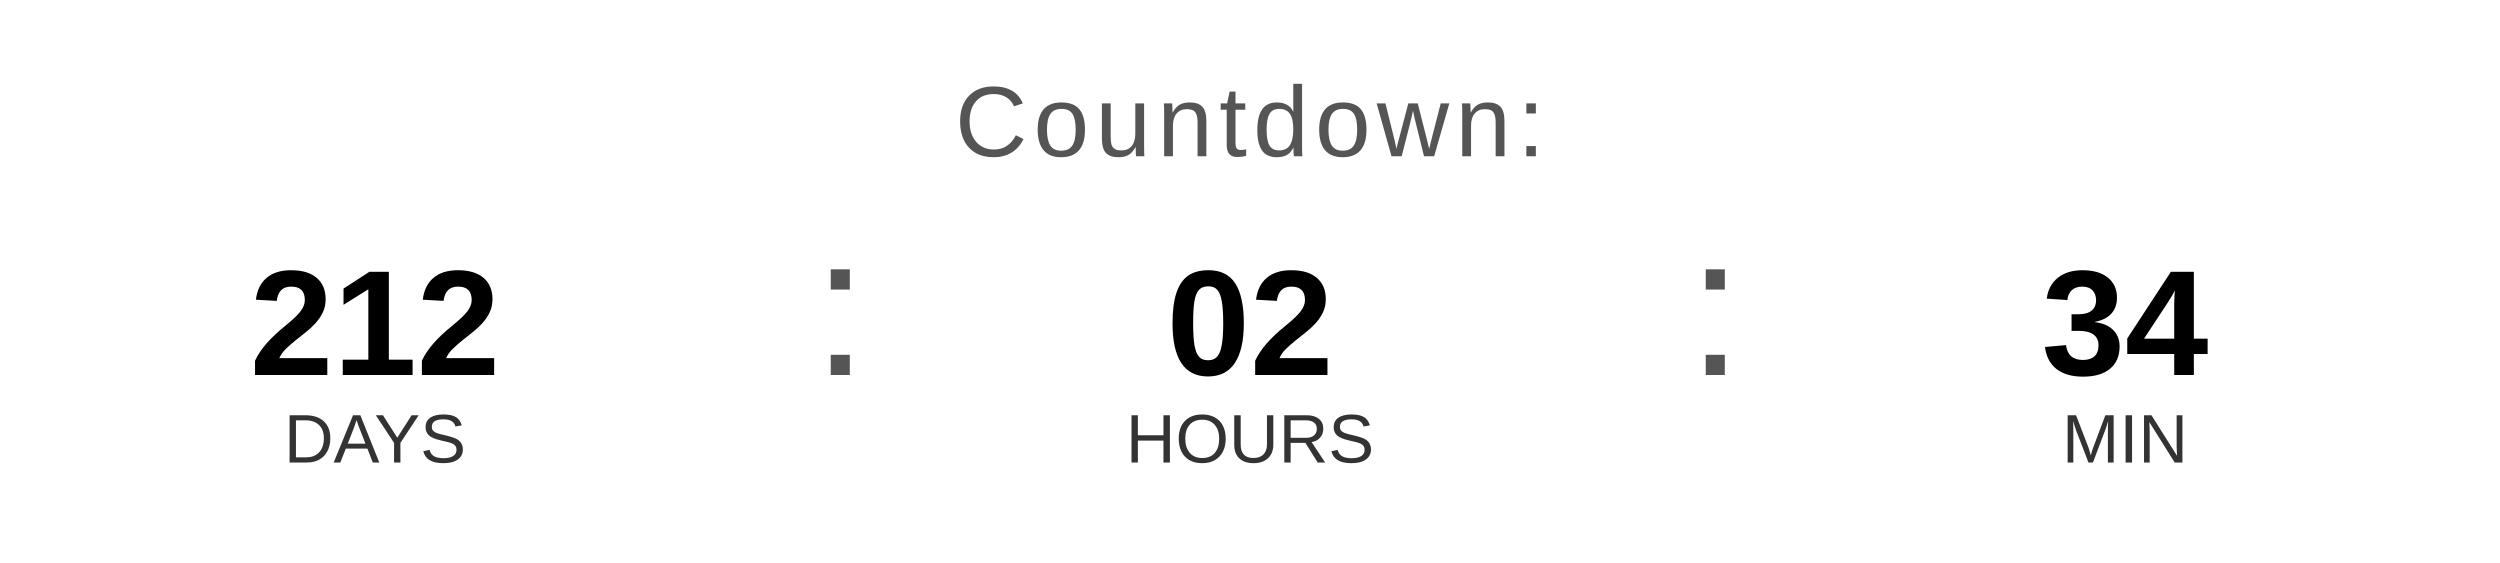
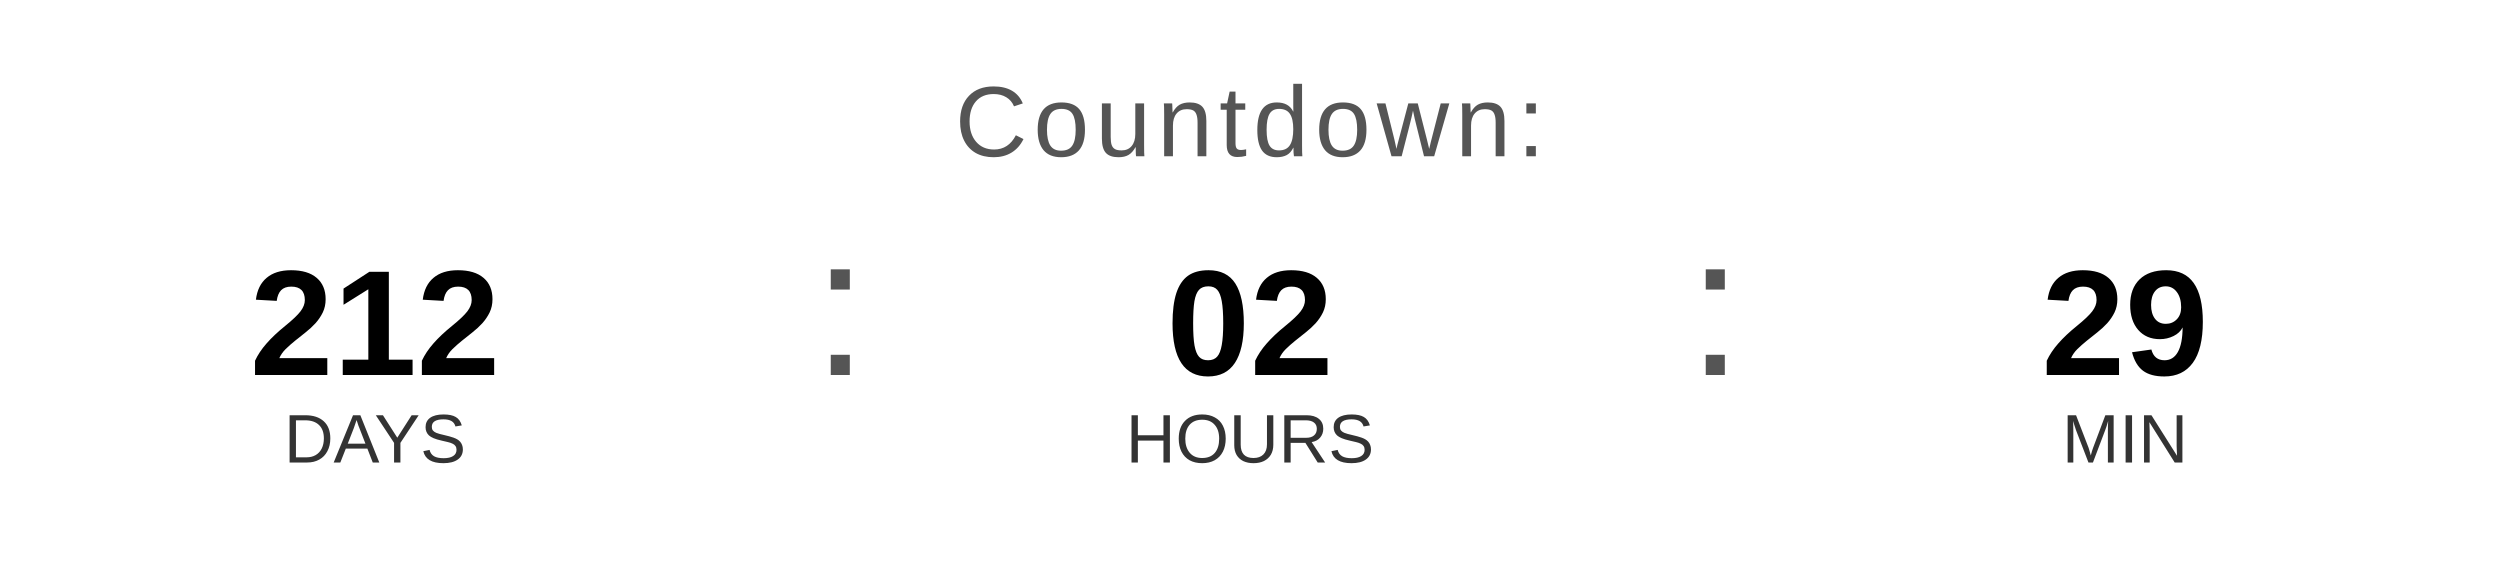
<svg xmlns="http://www.w3.org/2000/svg" width="400" height="90" viewBox="0 0 400 90">
  <text x="200" y="25" font-family="Arial, Helvetica, sans-serif" font-size="16" fill="#555555" text-anchor="middle" letter-spacing="1">
    Countdown:
  </text>
  <text x="60" y="60" font-family="Arial, Helvetica, sans-serif" font-size="24" font-weight="bold" fill="#000000" text-anchor="middle">212</text>
  <text x="60" y="74" font-family="Arial, Helvetica, sans-serif" font-size="11" fill="#333333" text-anchor="middle">DAYS</text>
  <text x="130" y="60" font-family="Arial, sans-serif" font-size="32" fill="#555555">:</text>
  <text x="200" y="60" font-family="Arial, Helvetica, sans-serif" font-size="24" font-weight="bold" fill="#000000" text-anchor="middle">02</text>
  <text x="200" y="74" font-family="Arial, Helvetica, sans-serif" font-size="11" fill="#333333" text-anchor="middle">HOURS</text>
  <text x="270" y="60" font-family="Arial, sans-serif" font-size="32" fill="#555555">:</text>
-   <text x="340" y="60" font-family="Arial, Helvetica, sans-serif" font-size="24" font-weight="bold" fill="#000000" text-anchor="middle">34</text>
+   <text x="340" y="60" font-family="Arial, Helvetica, sans-serif" font-size="24" font-weight="bold" fill="#000000" text-anchor="middle">29</text>
  <text x="340" y="74" font-family="Arial, Helvetica, sans-serif" font-size="11" fill="#333333" text-anchor="middle">MIN</text>
</svg>
